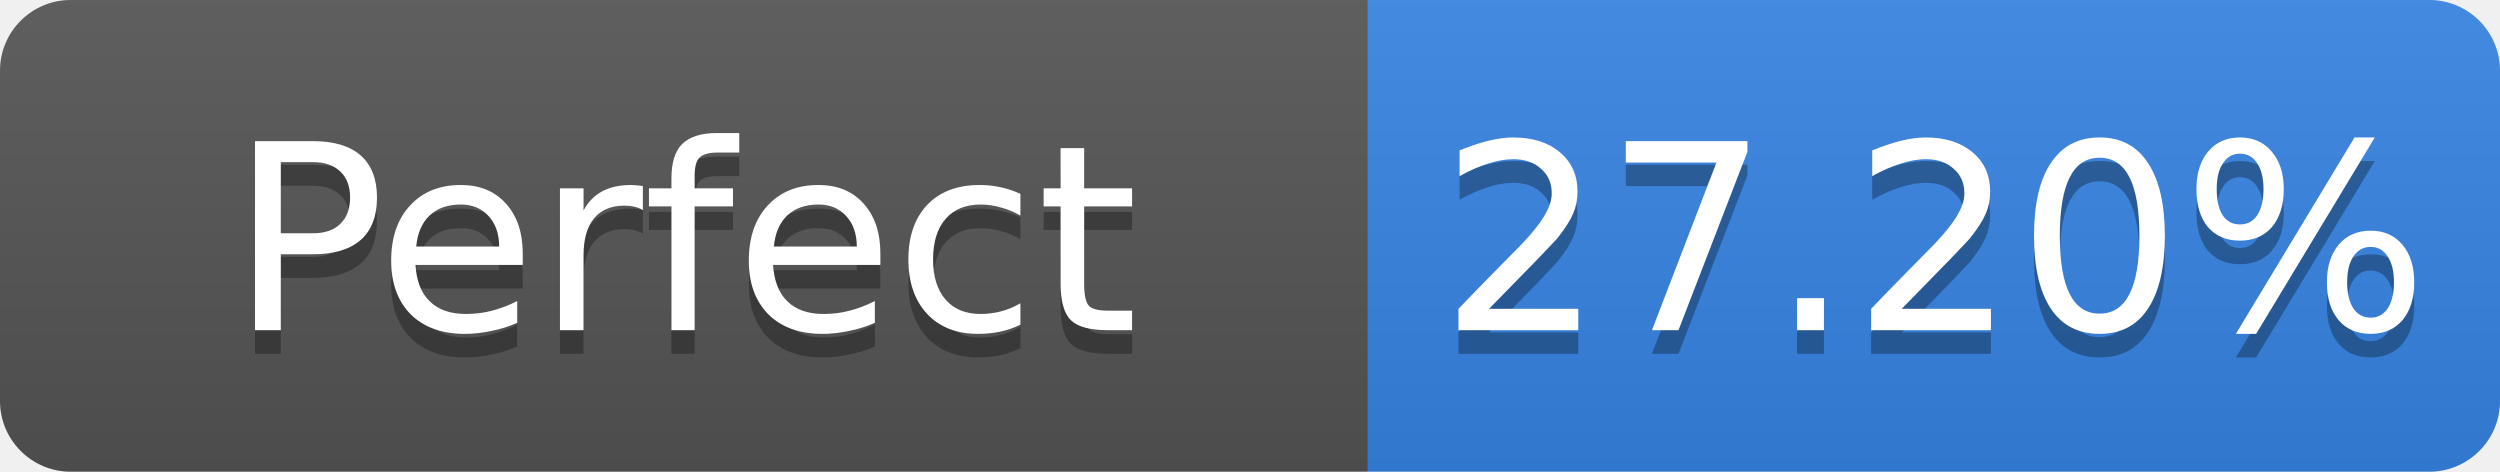
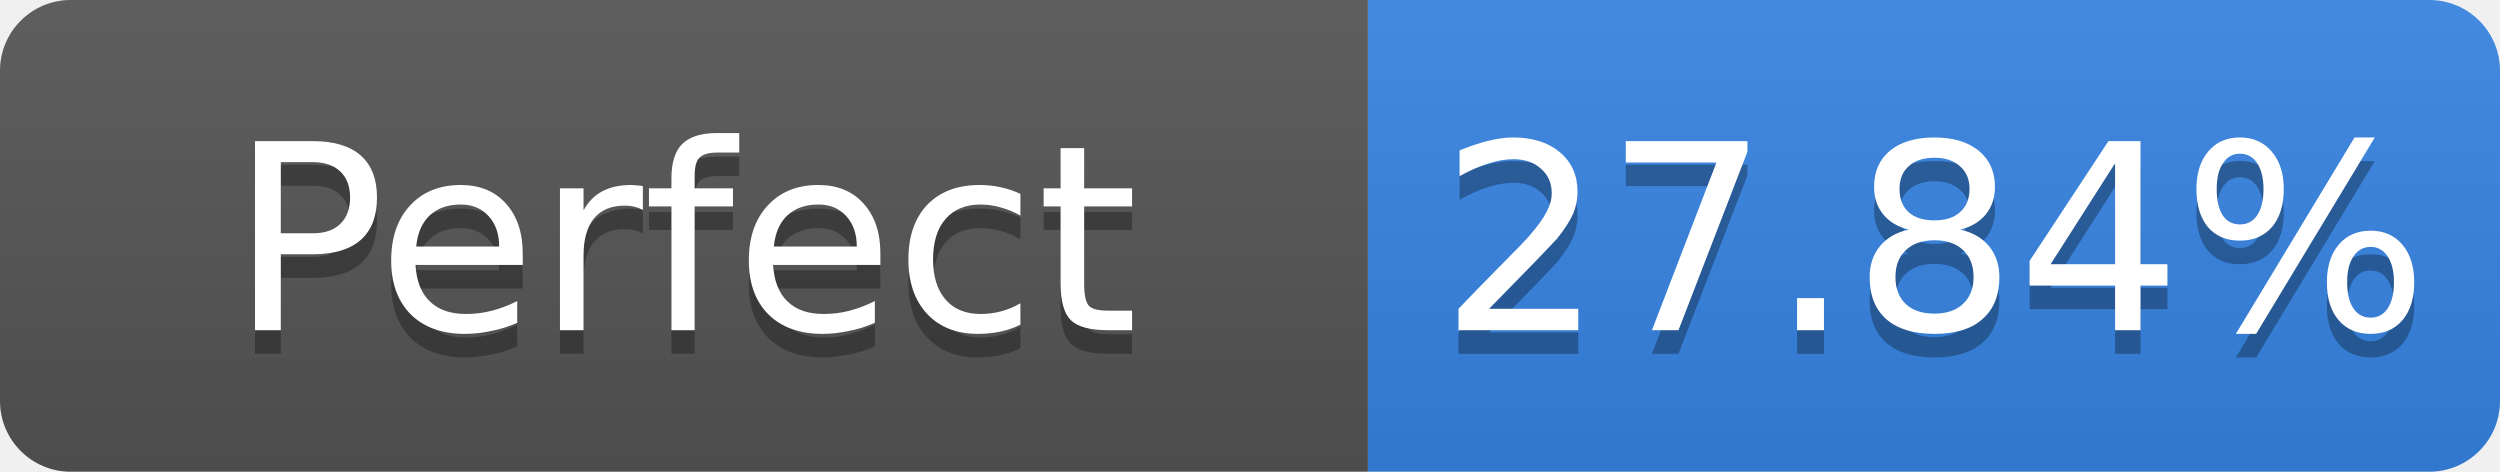
- <svg xmlns="http://www.w3.org/2000/svg" width="106" height="20" role="img" aria-label="Perfect: 27.20%">
+ <svg xmlns="http://www.w3.org/2000/svg" width="106" height="20" role="img" aria-label="Perfect: 27.84%">
  <linearGradient id="s" x2="0" y2="100%">
    <stop offset="0" stop-color="#bbb" stop-opacity=".1" />
    <stop offset="1" stop-opacity=".1" />
  </linearGradient>
  <clipPath id="r">
    <rect width="106" height="20" rx="3" fill="#fff" />
  </clipPath>
  <g clip-path="url(#r)">
    <rect width="58" height="20" fill="#555" />
    <rect x="58" width="48" height="20" fill="#3584e4" />
    <rect width="106" height="20" fill="url(#s)" />
  </g>
  <g fill="#fff" text-anchor="middle" font-family="Verdana,Geneva,DejaVu Sans,sans-serif" font-size="11">
    <text x="29.0" y="15" fill="#010101" fill-opacity=".3">Perfect</text>
    <text x="29.0" y="14">Perfect</text>
-     <text x="82.0" y="15" fill="#010101" fill-opacity=".3">27.20%</text>
-     <text x="82.0" y="14">27.20%</text>
+     <text x="82.0" y="15" fill="#010101" fill-opacity=".3">27.84%</text>
+     <text x="82.0" y="14">27.84%</text>
  </g>
</svg>
